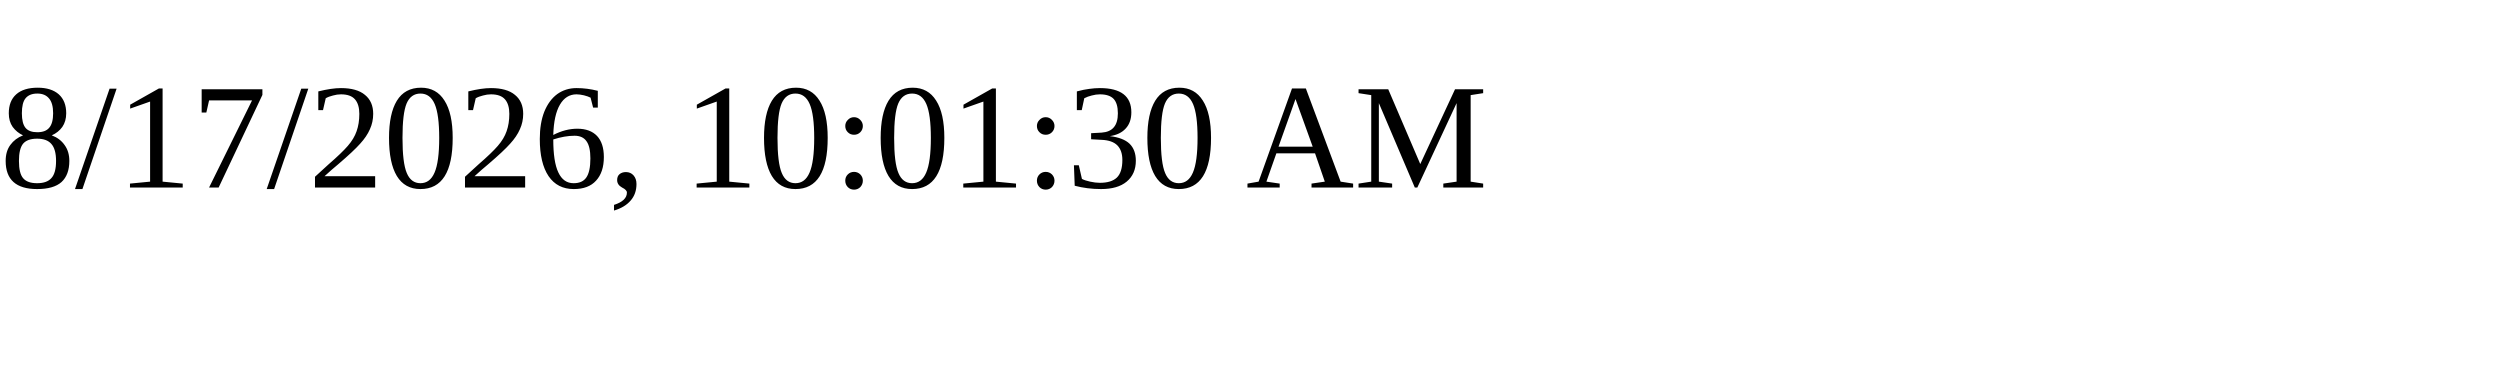
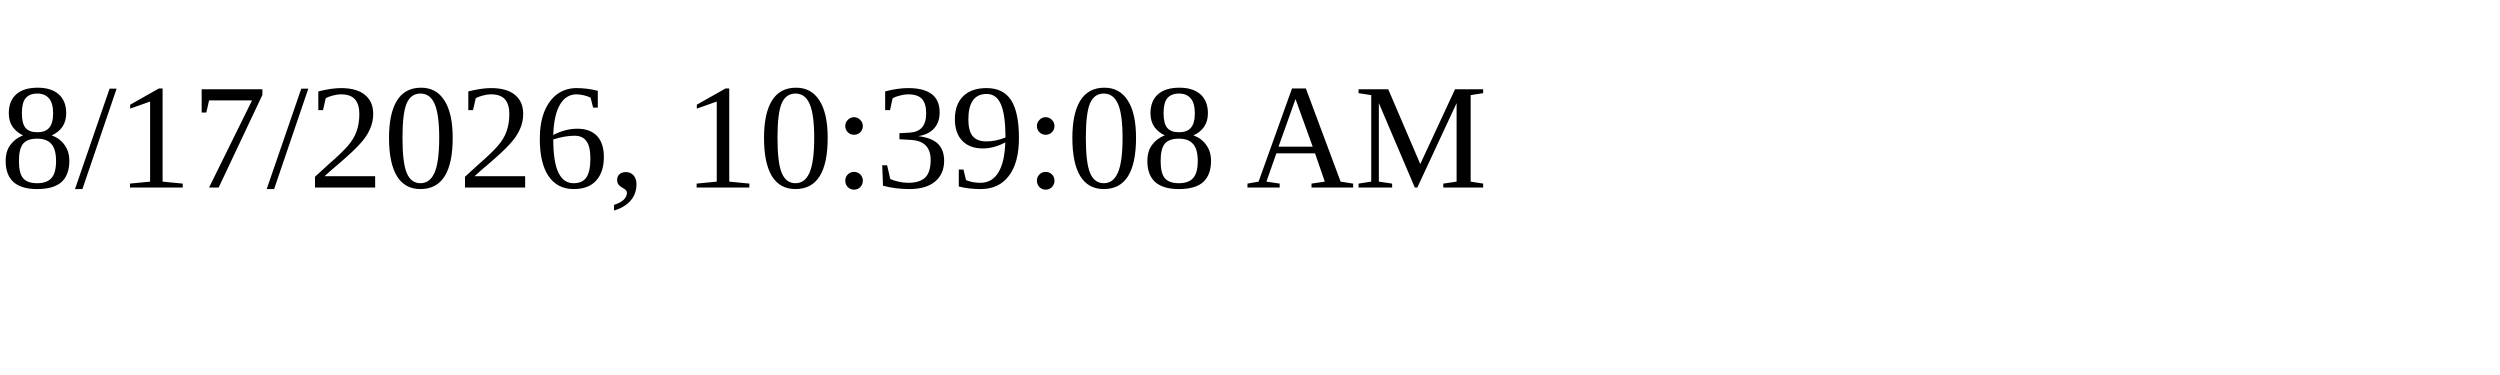
<svg xmlns="http://www.w3.org/2000/svg" height="30" width="200">
-   <text x="0" y="15">8/17/2026, 10:01:30 AM</text>
+   <text x="0" y="15">8/17/2026, 10:39:08 AM</text>
</svg>
